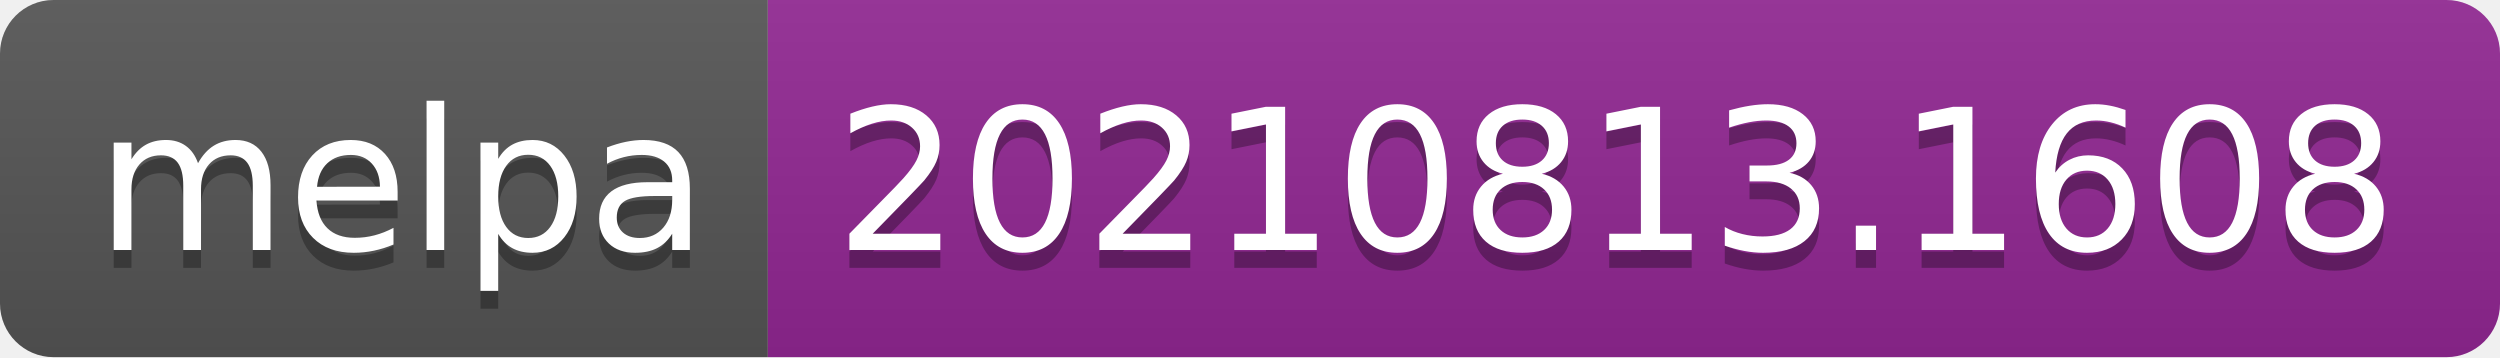
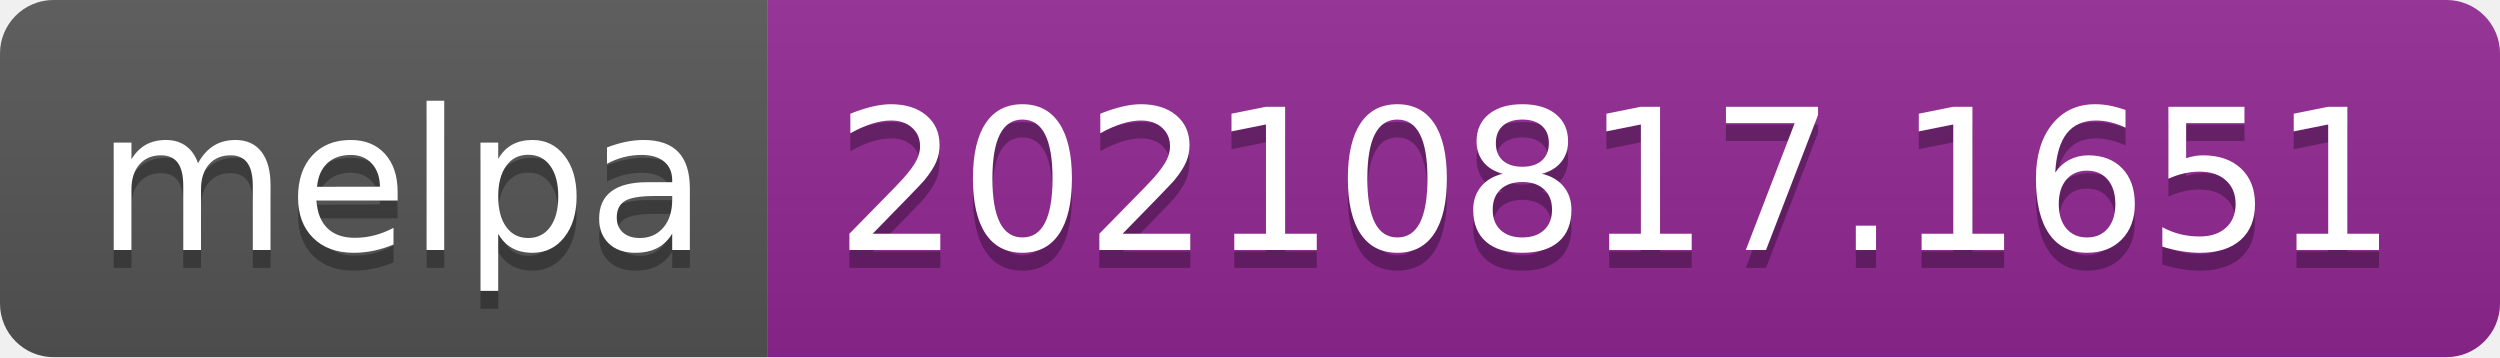
- <svg xmlns="http://www.w3.org/2000/svg" width="140" height="20" role="img" aria-label="melpa: 20210813.1608">
+ <svg xmlns="http://www.w3.org/2000/svg" width="140" height="20" role="img" aria-label="melpa: 20210817.1651">
  <linearGradient id="s" x2="0" y2="100%">
    <stop offset="0" stop-color="#bbb" stop-opacity=".1" />
    <stop offset="1" stop-opacity=".1" />
  </linearGradient>
  <clipPath id="r">
    <rect width="140" height="20" rx="3" fill="#fff" />
  </clipPath>
  <g clip-path="url(#r)">
    <rect width="43" height="20" fill="#555" />
    <rect x="43" width="97" height="20" fill="#922793" />
    <rect width="140" height="20" fill="url(#s)" />
  </g>
  <g fill="#fff" text-anchor="middle" font-family="Verdana,Geneva,DejaVu Sans,sans-serif" text-rendering="geometricPrecision" font-size="110">
    <text aria-hidden="true" x="225" y="150" fill="#010101" fill-opacity=".3" transform="scale(.1)" textLength="330">melpa</text>
    <text x="225" y="140" transform="scale(.1)" fill="#fff" textLength="330">melpa</text>
-     <text aria-hidden="true" x="905" y="150" fill="#010101" fill-opacity=".3" transform="scale(.1)" textLength="870">20210813.1608</text>
-     <text x="905" y="140" transform="scale(.1)" fill="#fff" textLength="870">20210813.1608</text>
+     <text aria-hidden="true" x="905" y="150" fill="#010101" fill-opacity=".3" transform="scale(.1)" textLength="870">20210817.1651</text>
+     <text x="905" y="140" transform="scale(.1)" fill="#fff" textLength="870">20210817.1651</text>
  </g>
</svg>
